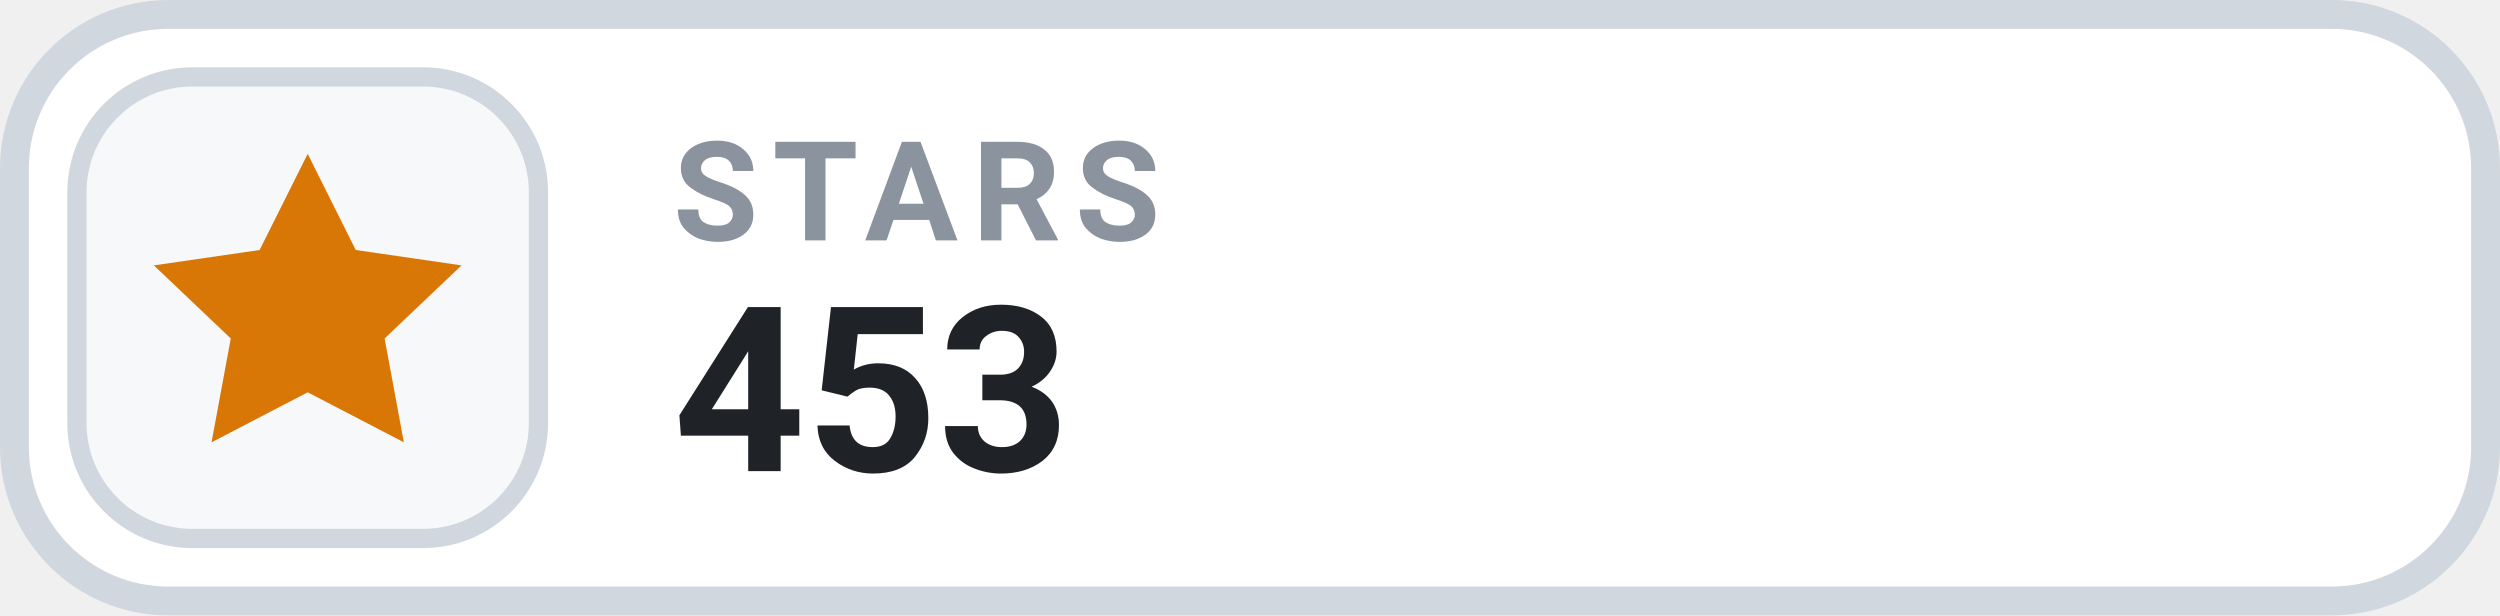
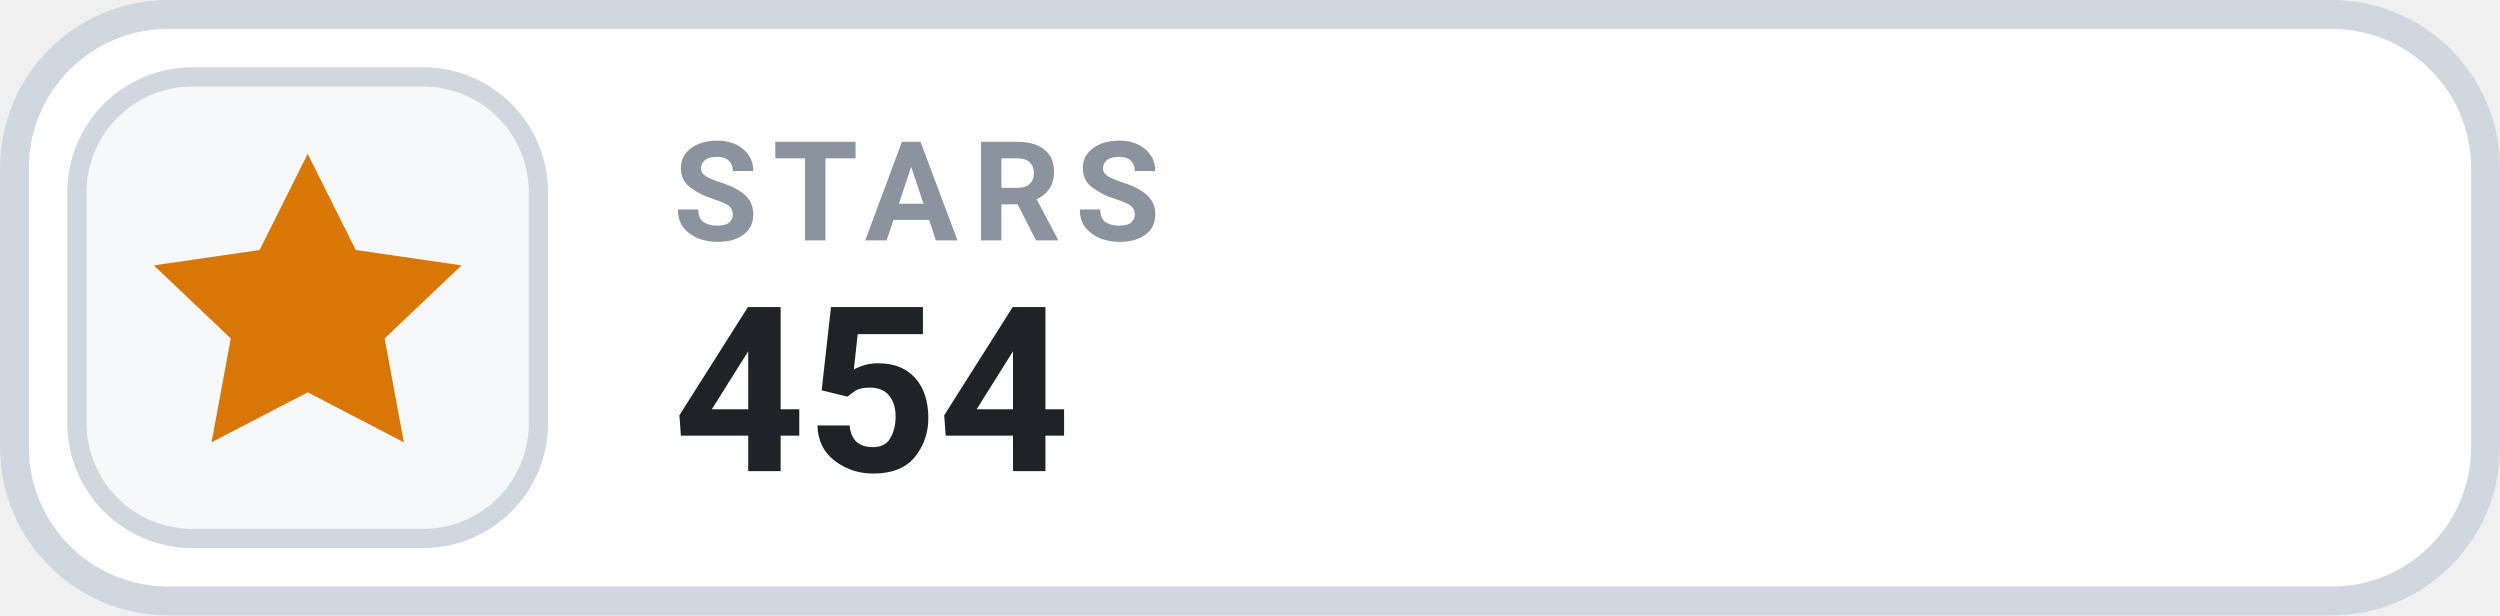
- <svg xmlns="http://www.w3.org/2000/svg" width="130" height="32" viewBox="0 0 130 32" role="img" aria-label="STARS 453">
+ <svg xmlns="http://www.w3.org/2000/svg" width="130" height="32" viewBox="0 0 130 32" role="img" aria-label="STARS 454">
  <rect x=".75" y=".75" width="128.5" height="30.5" rx="8" fill="#FFFFFF" stroke="#D0D7DE" stroke-width="1.5" />
  <rect x="4" y="4" width="24" height="24" rx="6" fill="#F6F8FA" stroke="#D0D7DE" stroke-width="1" />
  <g transform="translate(16 16)" style="color:#D97706;">
    <path d="M0 -8 l2.5 5 5.5 .8 -4 3.8 1 5.4 -5 -2.6 -5 2.6 1 -5.4 -4 -3.8 5.5 -.8 Z" fill="currentColor" />
  </g>
  <text x="35" y="12.5" fill="#8B949E" font-family="-apple-system,BlinkMacSystemFont,'Segoe UI',Roboto,Helvetica,Arial,sans-serif" font-size="7.2" font-weight="700" letter-spacing=".75">STARS</text>
-   <text x="35" y="24.5" fill="#1F2328" font-family="-apple-system,BlinkMacSystemFont,'Segoe UI',Roboto,Helvetica,Arial,sans-serif" font-size="12" font-weight="700">453</text>
+   <text x="35" y="24.5" fill="#1F2328" font-family="-apple-system,BlinkMacSystemFont,'Segoe UI',Roboto,Helvetica,Arial,sans-serif" font-size="12" font-weight="700">454</text>
</svg>
